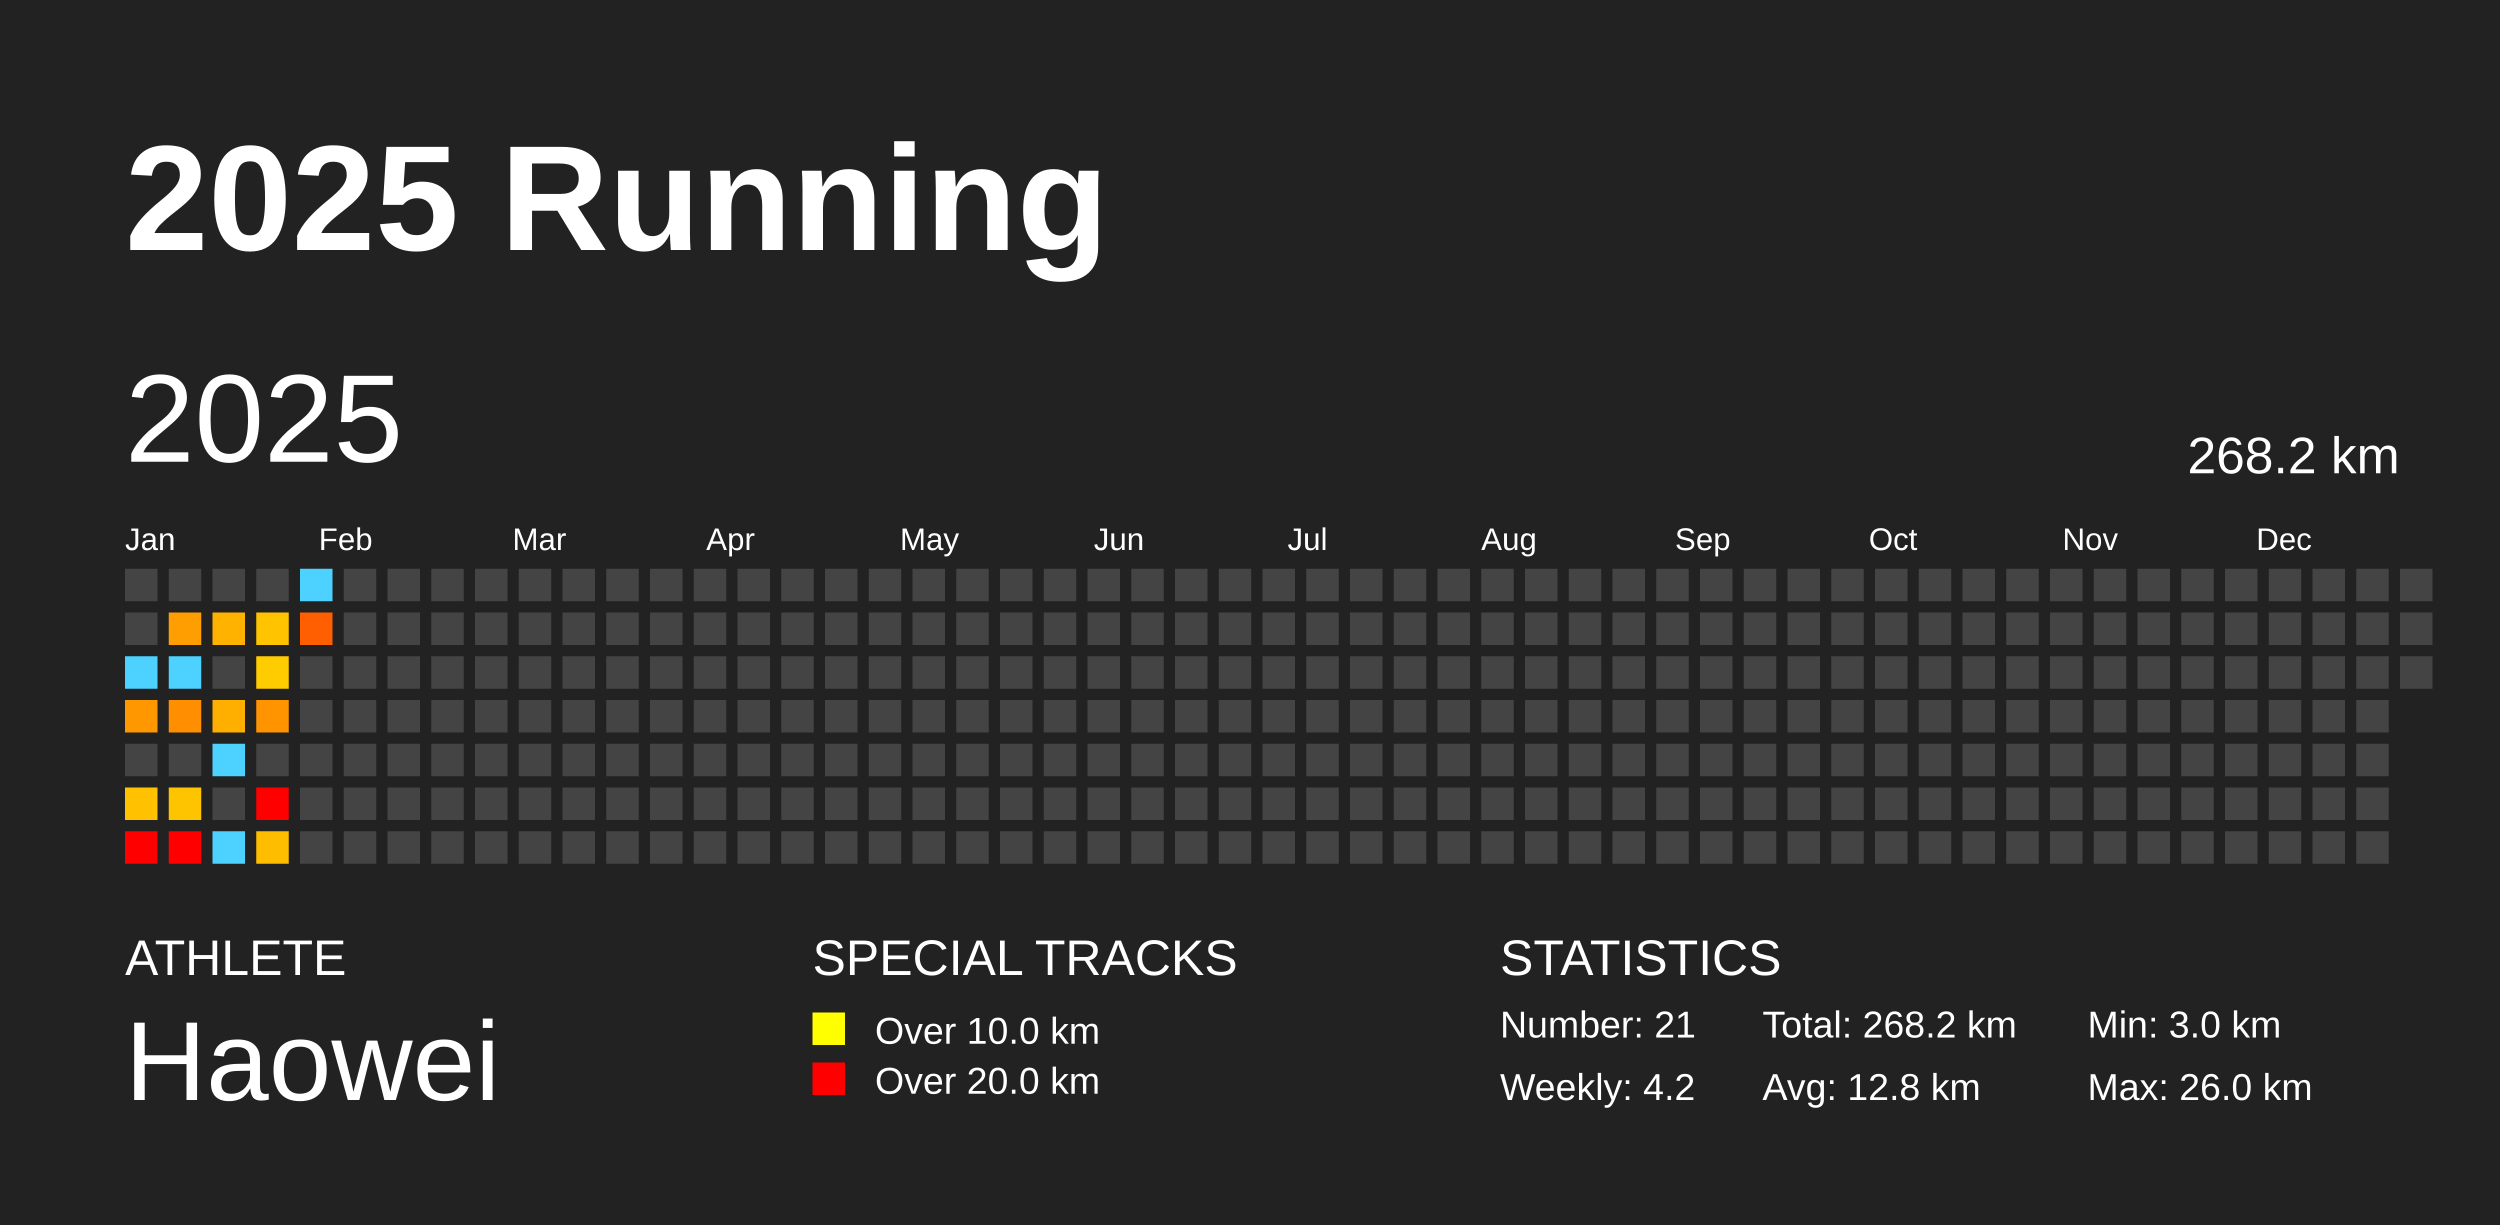
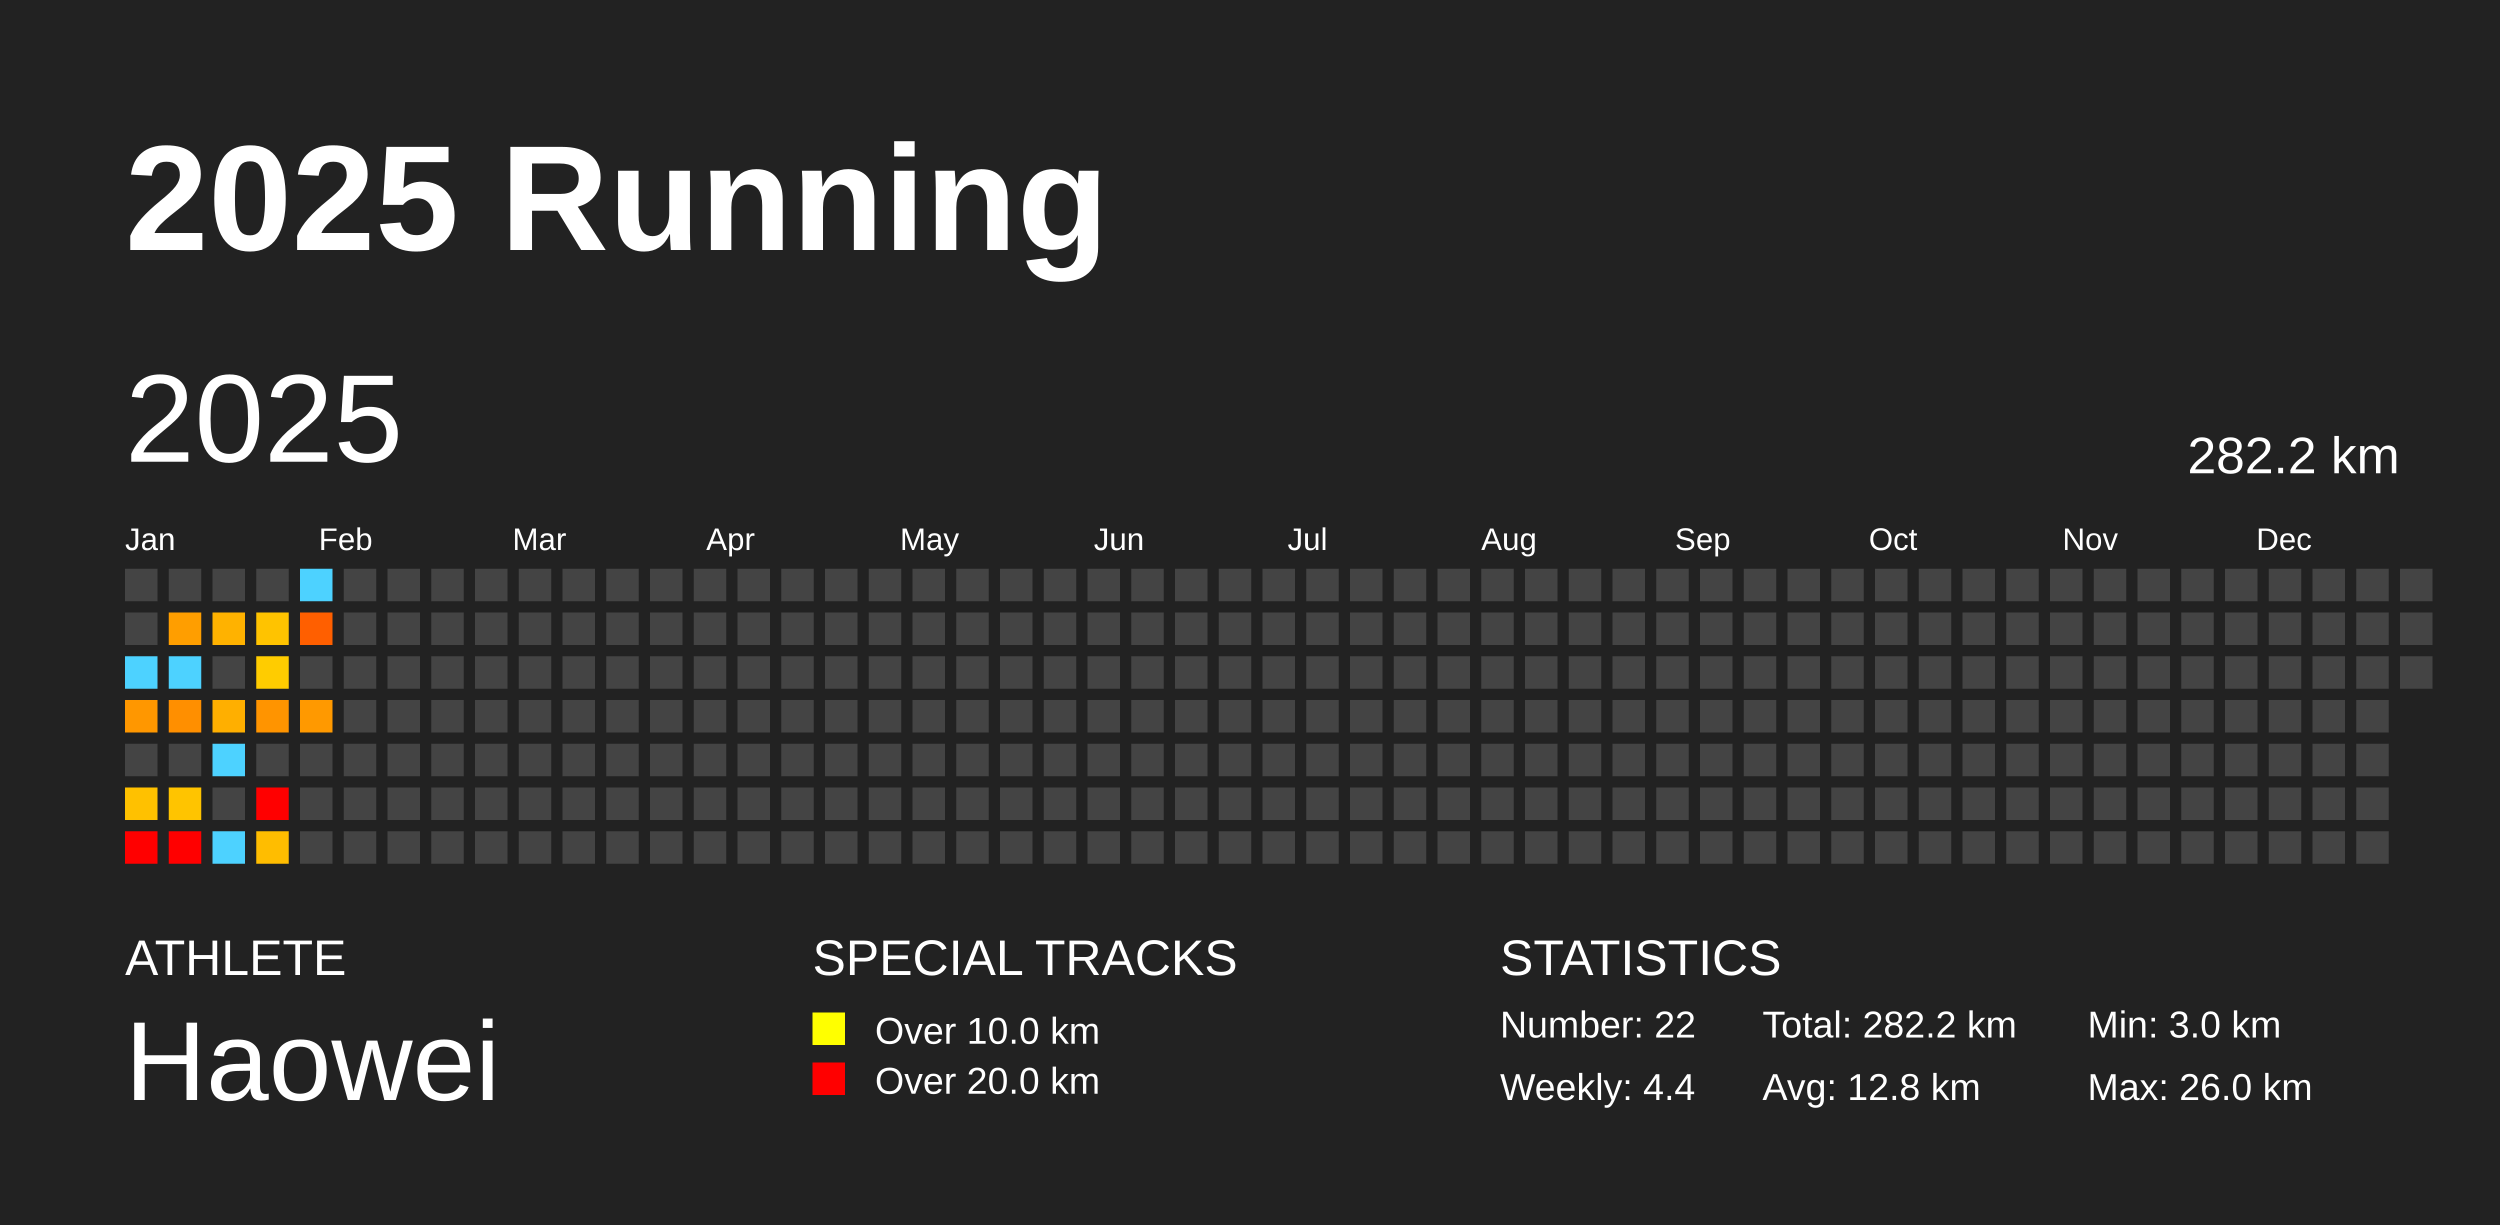
<svg xmlns="http://www.w3.org/2000/svg" baseProfile="full" height="98mm" version="1.1" viewBox="0,0,200,98" width="200mm">
  <defs />
  <rect fill="#222222" height="98" width="200" x="0" y="0" />
  <text fill="#FFFFFF" style="font-size:12px; font-family:Arial; font-weight:bold;" x="10" y="20">2025 Running</text>
  <text fill="#FFFFFF" style="font-size:4px; font-family:Arial" x="10" y="78">ATHLETE</text>
  <text fill="#FFFFFF" style="font-size:9px; font-family:Arial" x="10" y="88">Haowei</text>
  <text fill="#FFFFFF" style="font-size:4px; font-family:Arial" x="65" y="78">SPECIAL TRACKS</text>
  <rect fill="yellow" height="2.6" width="2.6" x="65" y="81" />
  <text fill="#FFFFFF" style="font-size:3px; font-family:Arial" x="70" y="83.5">Over 10.0 km</text>
  <rect fill="red" height="2.6" width="2.6" x="65" y="85" />
  <text fill="#FFFFFF" style="font-size:3px; font-family:Arial" x="70" y="87.5">Over 20.0 km</text>
  <text fill="#FFFFFF" style="font-size:4px; font-family:Arial" x="120" y="78">STATISTICS</text>
-   <text fill="#FFFFFF" style="font-size:3px; font-family:Arial" x="120" y="83">Number: 21</text>
-   <text fill="#FFFFFF" style="font-size:3px; font-family:Arial" x="120" y="88">Weekly: 4.2</text>
-   <text fill="#FFFFFF" style="font-size:3px; font-family:Arial" x="141" y="83">Total: 268.2 km</text>
+   <text fill="#FFFFFF" style="font-size:3px; font-family:Arial" x="120" y="83">Number: 22</text>
+   <text fill="#FFFFFF" style="font-size:3px; font-family:Arial" x="120" y="88">Weekly: 4.4</text>
+   <text fill="#FFFFFF" style="font-size:3px; font-family:Arial" x="141" y="83">Total: 282.2 km</text>
  <text fill="#FFFFFF" style="font-size:3px; font-family:Arial" x="141" y="88">Avg: 12.8 km</text>
  <text fill="#FFFFFF" style="font-size:3px; font-family:Arial" x="167" y="83">Min: 3.0 km</text>
  <text fill="#FFFFFF" style="font-size:3px; font-family:Arial" x="167" y="88">Max: 26.0 km</text>
  <text dominant-baseline="hanging" fill="#FFFFFF" style="font-size:10.0px; font-family:Arial;" x="10" y="30">2025</text>
-   <text dominant-baseline="hanging" fill="#FFFFFF" style="font-size:4.125px; font-family:Arial;" x="175" y="35">268.2 km</text>
+   <text dominant-baseline="hanging" fill="#FFFFFF" style="font-size:4.125px; font-family:Arial;" x="175" y="35">282.2 km</text>
  <text fill="#FFFFFF" style="font-size:2.5px; font-family:Arial" x="10.0" y="44">Jan</text>
  <text fill="#FFFFFF" style="font-size:2.5px; font-family:Arial" x="25.5" y="44">Feb</text>
  <text fill="#FFFFFF" style="font-size:2.5px; font-family:Arial" x="41.0" y="44">Mar</text>
  <text fill="#FFFFFF" style="font-size:2.5px; font-family:Arial" x="56.5" y="44">Apr</text>
  <text fill="#FFFFFF" style="font-size:2.5px; font-family:Arial" x="72.0" y="44">May</text>
  <text fill="#FFFFFF" style="font-size:2.5px; font-family:Arial" x="87.5" y="44">Jun</text>
  <text fill="#FFFFFF" style="font-size:2.5px; font-family:Arial" x="103.0" y="44">Jul</text>
  <text fill="#FFFFFF" style="font-size:2.5px; font-family:Arial" x="118.5" y="44">Aug</text>
  <text fill="#FFFFFF" style="font-size:2.5px; font-family:Arial" x="134.0" y="44">Sep</text>
  <text fill="#FFFFFF" style="font-size:2.5px; font-family:Arial" x="149.5" y="44">Oct</text>
  <text fill="#FFFFFF" style="font-size:2.5px; font-family:Arial" x="165.0" y="44">Nov</text>
  <text fill="#FFFFFF" style="font-size:2.5px; font-family:Arial" x="180.5" y="44">Dec</text>
  <rect fill="#444444" height="2.6" width="2.6" x="10.0" y="45.5" />
  <rect fill="#444444" height="2.6" width="2.6" x="10.0" y="49.0" />
  <rect fill="#4dd2ff" height="2.6" width="2.6" x="10.0" y="52.5" />
  <rect fill="#ff9700" height="2.6" width="2.6" x="10.0" y="56.0" />
  <rect fill="#444444" height="2.6" width="2.6" x="10.0" y="59.5" />
  <rect fill="#ffc100" height="2.6" width="2.6" x="10.0" y="63.0" />
  <rect fill="red" height="2.6" width="2.6" x="10.0" y="66.5" />
  <rect fill="#444444" height="2.6" width="2.6" x="13.5" y="45.5" />
  <rect fill="#ff9e00" height="2.6" width="2.6" x="13.5" y="49.0" />
  <rect fill="#4dd2ff" height="2.6" width="2.6" x="13.5" y="52.5" />
  <rect fill="#ff8f00" height="2.6" width="2.6" x="13.5" y="56.0" />
  <rect fill="#444444" height="2.6" width="2.6" x="13.5" y="59.5" />
  <rect fill="#ffc400" height="2.6" width="2.6" x="13.5" y="63.0" />
  <rect fill="red" height="2.6" width="2.6" x="13.5" y="66.5" />
  <rect fill="#444444" height="2.6" width="2.6" x="17.0" y="45.5" />
  <rect fill="#ffb200" height="2.6" width="2.6" x="17.0" y="49.0" />
  <rect fill="#444444" height="2.6" width="2.6" x="17.0" y="52.5" />
  <rect fill="#ffaf00" height="2.6" width="2.6" x="17.0" y="56.0" />
  <rect fill="#4dd2ff" height="2.6" width="2.6" x="17.0" y="59.5" />
  <rect fill="#444444" height="2.6" width="2.6" x="17.0" y="63.0" />
  <rect fill="#4dd2ff" height="2.6" width="2.6" x="17.0" y="66.5" />
  <rect fill="#444444" height="2.6" width="2.6" x="20.5" y="45.5" />
  <rect fill="#ffc300" height="2.6" width="2.6" x="20.5" y="49.0" />
  <rect fill="#ffcc00" height="2.6" width="2.6" x="20.5" y="52.5" />
  <rect fill="#ff9400" height="2.6" width="2.6" x="20.5" y="56.0" />
  <rect fill="#444444" height="2.6" width="2.6" x="20.5" y="59.5" />
  <rect fill="red" height="2.6" width="2.6" x="20.5" y="63.0" />
  <rect fill="#ffbd00" height="2.6" width="2.6" x="20.5" y="66.5" />
  <rect fill="#4dd2ff" height="2.6" width="2.6" x="24.0" y="45.5" />
  <rect fill="#ff5f00" height="2.6" width="2.6" x="24.0" y="49.0" />
  <rect fill="#444444" height="2.6" width="2.6" x="24.0" y="52.5" />
-   <rect fill="#444444" height="2.6" width="2.6" x="24.0" y="56.0" />
+   <rect fill="#ff9900" height="2.6" width="2.6" x="24.0" y="56.0" />
  <rect fill="#444444" height="2.6" width="2.6" x="24.0" y="59.5" />
  <rect fill="#444444" height="2.6" width="2.6" x="24.0" y="63.0" />
  <rect fill="#444444" height="2.6" width="2.6" x="24.0" y="66.5" />
  <rect fill="#444444" height="2.6" width="2.6" x="27.5" y="45.5" />
  <rect fill="#444444" height="2.6" width="2.6" x="27.5" y="49.0" />
  <rect fill="#444444" height="2.6" width="2.6" x="27.5" y="52.5" />
  <rect fill="#444444" height="2.6" width="2.6" x="27.5" y="56.0" />
  <rect fill="#444444" height="2.6" width="2.6" x="27.5" y="59.5" />
  <rect fill="#444444" height="2.6" width="2.6" x="27.5" y="63.0" />
  <rect fill="#444444" height="2.6" width="2.6" x="27.5" y="66.5" />
  <rect fill="#444444" height="2.6" width="2.6" x="31.0" y="45.5" />
  <rect fill="#444444" height="2.6" width="2.6" x="31.0" y="49.0" />
  <rect fill="#444444" height="2.6" width="2.6" x="31.0" y="52.5" />
  <rect fill="#444444" height="2.6" width="2.6" x="31.0" y="56.0" />
  <rect fill="#444444" height="2.6" width="2.6" x="31.0" y="59.5" />
  <rect fill="#444444" height="2.6" width="2.6" x="31.0" y="63.0" />
  <rect fill="#444444" height="2.6" width="2.6" x="31.0" y="66.5" />
  <rect fill="#444444" height="2.6" width="2.6" x="34.5" y="45.5" />
  <rect fill="#444444" height="2.6" width="2.6" x="34.5" y="49.0" />
  <rect fill="#444444" height="2.6" width="2.6" x="34.5" y="52.5" />
  <rect fill="#444444" height="2.6" width="2.6" x="34.5" y="56.0" />
  <rect fill="#444444" height="2.6" width="2.6" x="34.5" y="59.5" />
  <rect fill="#444444" height="2.6" width="2.6" x="34.5" y="63.0" />
  <rect fill="#444444" height="2.6" width="2.6" x="34.5" y="66.5" />
  <rect fill="#444444" height="2.6" width="2.6" x="38.0" y="45.5" />
  <rect fill="#444444" height="2.6" width="2.6" x="38.0" y="49.0" />
  <rect fill="#444444" height="2.6" width="2.6" x="38.0" y="52.5" />
  <rect fill="#444444" height="2.6" width="2.6" x="38.0" y="56.0" />
  <rect fill="#444444" height="2.6" width="2.6" x="38.0" y="59.5" />
  <rect fill="#444444" height="2.6" width="2.6" x="38.0" y="63.0" />
  <rect fill="#444444" height="2.6" width="2.6" x="38.0" y="66.5" />
  <rect fill="#444444" height="2.6" width="2.6" x="41.5" y="45.5" />
  <rect fill="#444444" height="2.6" width="2.6" x="41.5" y="49.0" />
  <rect fill="#444444" height="2.6" width="2.6" x="41.5" y="52.5" />
  <rect fill="#444444" height="2.6" width="2.6" x="41.5" y="56.0" />
  <rect fill="#444444" height="2.6" width="2.6" x="41.5" y="59.5" />
  <rect fill="#444444" height="2.6" width="2.6" x="41.5" y="63.0" />
  <rect fill="#444444" height="2.6" width="2.6" x="41.5" y="66.5" />
  <rect fill="#444444" height="2.6" width="2.6" x="45.0" y="45.5" />
  <rect fill="#444444" height="2.6" width="2.6" x="45.0" y="49.0" />
  <rect fill="#444444" height="2.6" width="2.6" x="45.0" y="52.5" />
  <rect fill="#444444" height="2.6" width="2.6" x="45.0" y="56.0" />
  <rect fill="#444444" height="2.6" width="2.6" x="45.0" y="59.5" />
  <rect fill="#444444" height="2.6" width="2.6" x="45.0" y="63.0" />
  <rect fill="#444444" height="2.6" width="2.6" x="45.0" y="66.5" />
  <rect fill="#444444" height="2.6" width="2.6" x="48.5" y="45.5" />
  <rect fill="#444444" height="2.6" width="2.6" x="48.5" y="49.0" />
  <rect fill="#444444" height="2.6" width="2.6" x="48.5" y="52.5" />
  <rect fill="#444444" height="2.6" width="2.6" x="48.5" y="56.0" />
  <rect fill="#444444" height="2.6" width="2.6" x="48.5" y="59.5" />
  <rect fill="#444444" height="2.6" width="2.6" x="48.5" y="63.0" />
  <rect fill="#444444" height="2.6" width="2.6" x="48.5" y="66.5" />
  <rect fill="#444444" height="2.6" width="2.6" x="52.0" y="45.5" />
  <rect fill="#444444" height="2.6" width="2.6" x="52.0" y="49.0" />
  <rect fill="#444444" height="2.6" width="2.6" x="52.0" y="52.5" />
  <rect fill="#444444" height="2.6" width="2.6" x="52.0" y="56.0" />
  <rect fill="#444444" height="2.6" width="2.6" x="52.0" y="59.5" />
  <rect fill="#444444" height="2.6" width="2.6" x="52.0" y="63.0" />
  <rect fill="#444444" height="2.6" width="2.6" x="52.0" y="66.5" />
  <rect fill="#444444" height="2.6" width="2.6" x="55.5" y="45.5" />
  <rect fill="#444444" height="2.6" width="2.6" x="55.5" y="49.0" />
  <rect fill="#444444" height="2.6" width="2.6" x="55.5" y="52.5" />
  <rect fill="#444444" height="2.6" width="2.6" x="55.5" y="56.0" />
  <rect fill="#444444" height="2.6" width="2.6" x="55.5" y="59.5" />
  <rect fill="#444444" height="2.6" width="2.6" x="55.5" y="63.0" />
  <rect fill="#444444" height="2.6" width="2.6" x="55.5" y="66.5" />
  <rect fill="#444444" height="2.6" width="2.6" x="59.0" y="45.5" />
  <rect fill="#444444" height="2.6" width="2.6" x="59.0" y="49.0" />
  <rect fill="#444444" height="2.6" width="2.6" x="59.0" y="52.5" />
  <rect fill="#444444" height="2.6" width="2.6" x="59.0" y="56.0" />
  <rect fill="#444444" height="2.6" width="2.6" x="59.0" y="59.5" />
  <rect fill="#444444" height="2.6" width="2.6" x="59.0" y="63.0" />
  <rect fill="#444444" height="2.6" width="2.6" x="59.0" y="66.5" />
  <rect fill="#444444" height="2.6" width="2.6" x="62.5" y="45.5" />
  <rect fill="#444444" height="2.6" width="2.6" x="62.5" y="49.0" />
  <rect fill="#444444" height="2.6" width="2.6" x="62.5" y="52.5" />
  <rect fill="#444444" height="2.6" width="2.6" x="62.5" y="56.0" />
  <rect fill="#444444" height="2.6" width="2.6" x="62.5" y="59.5" />
  <rect fill="#444444" height="2.6" width="2.6" x="62.5" y="63.0" />
  <rect fill="#444444" height="2.6" width="2.6" x="62.5" y="66.5" />
  <rect fill="#444444" height="2.6" width="2.6" x="66.0" y="45.5" />
  <rect fill="#444444" height="2.6" width="2.6" x="66.0" y="49.0" />
  <rect fill="#444444" height="2.6" width="2.6" x="66.0" y="52.5" />
  <rect fill="#444444" height="2.6" width="2.6" x="66.0" y="56.0" />
  <rect fill="#444444" height="2.6" width="2.6" x="66.0" y="59.5" />
  <rect fill="#444444" height="2.6" width="2.6" x="66.0" y="63.0" />
  <rect fill="#444444" height="2.6" width="2.6" x="66.0" y="66.5" />
  <rect fill="#444444" height="2.6" width="2.6" x="69.5" y="45.5" />
  <rect fill="#444444" height="2.6" width="2.6" x="69.5" y="49.0" />
  <rect fill="#444444" height="2.6" width="2.6" x="69.5" y="52.5" />
  <rect fill="#444444" height="2.6" width="2.6" x="69.5" y="56.0" />
  <rect fill="#444444" height="2.6" width="2.6" x="69.5" y="59.5" />
  <rect fill="#444444" height="2.6" width="2.6" x="69.5" y="63.0" />
  <rect fill="#444444" height="2.6" width="2.6" x="69.5" y="66.5" />
  <rect fill="#444444" height="2.6" width="2.6" x="73.0" y="45.5" />
  <rect fill="#444444" height="2.6" width="2.6" x="73.0" y="49.0" />
  <rect fill="#444444" height="2.6" width="2.6" x="73.0" y="52.5" />
  <rect fill="#444444" height="2.6" width="2.6" x="73.0" y="56.0" />
  <rect fill="#444444" height="2.6" width="2.6" x="73.0" y="59.5" />
  <rect fill="#444444" height="2.6" width="2.6" x="73.0" y="63.0" />
  <rect fill="#444444" height="2.6" width="2.6" x="73.0" y="66.5" />
  <rect fill="#444444" height="2.6" width="2.6" x="76.5" y="45.5" />
  <rect fill="#444444" height="2.6" width="2.6" x="76.5" y="49.0" />
  <rect fill="#444444" height="2.6" width="2.6" x="76.5" y="52.5" />
  <rect fill="#444444" height="2.6" width="2.6" x="76.5" y="56.0" />
  <rect fill="#444444" height="2.6" width="2.6" x="76.5" y="59.5" />
  <rect fill="#444444" height="2.6" width="2.6" x="76.5" y="63.0" />
  <rect fill="#444444" height="2.6" width="2.6" x="76.5" y="66.5" />
  <rect fill="#444444" height="2.6" width="2.6" x="80.0" y="45.5" />
  <rect fill="#444444" height="2.6" width="2.6" x="80.0" y="49.0" />
  <rect fill="#444444" height="2.6" width="2.6" x="80.0" y="52.5" />
  <rect fill="#444444" height="2.6" width="2.6" x="80.0" y="56.0" />
  <rect fill="#444444" height="2.6" width="2.6" x="80.0" y="59.5" />
  <rect fill="#444444" height="2.6" width="2.6" x="80.0" y="63.0" />
  <rect fill="#444444" height="2.6" width="2.6" x="80.0" y="66.5" />
  <rect fill="#444444" height="2.6" width="2.6" x="83.5" y="45.5" />
  <rect fill="#444444" height="2.6" width="2.6" x="83.5" y="49.0" />
  <rect fill="#444444" height="2.6" width="2.6" x="83.5" y="52.5" />
  <rect fill="#444444" height="2.6" width="2.6" x="83.5" y="56.0" />
  <rect fill="#444444" height="2.6" width="2.6" x="83.5" y="59.5" />
  <rect fill="#444444" height="2.6" width="2.6" x="83.5" y="63.0" />
  <rect fill="#444444" height="2.6" width="2.6" x="83.5" y="66.5" />
  <rect fill="#444444" height="2.6" width="2.6" x="87.0" y="45.5" />
  <rect fill="#444444" height="2.6" width="2.6" x="87.0" y="49.0" />
  <rect fill="#444444" height="2.6" width="2.6" x="87.0" y="52.5" />
  <rect fill="#444444" height="2.6" width="2.6" x="87.0" y="56.0" />
  <rect fill="#444444" height="2.6" width="2.6" x="87.0" y="59.5" />
  <rect fill="#444444" height="2.6" width="2.6" x="87.0" y="63.0" />
  <rect fill="#444444" height="2.6" width="2.6" x="87.0" y="66.5" />
  <rect fill="#444444" height="2.6" width="2.6" x="90.5" y="45.5" />
  <rect fill="#444444" height="2.6" width="2.6" x="90.5" y="49.0" />
  <rect fill="#444444" height="2.6" width="2.6" x="90.5" y="52.5" />
  <rect fill="#444444" height="2.6" width="2.6" x="90.5" y="56.0" />
  <rect fill="#444444" height="2.6" width="2.6" x="90.5" y="59.5" />
  <rect fill="#444444" height="2.6" width="2.6" x="90.5" y="63.0" />
  <rect fill="#444444" height="2.6" width="2.6" x="90.5" y="66.5" />
  <rect fill="#444444" height="2.6" width="2.6" x="94.0" y="45.5" />
  <rect fill="#444444" height="2.6" width="2.6" x="94.0" y="49.0" />
  <rect fill="#444444" height="2.6" width="2.6" x="94.0" y="52.5" />
  <rect fill="#444444" height="2.6" width="2.6" x="94.0" y="56.0" />
  <rect fill="#444444" height="2.6" width="2.6" x="94.0" y="59.5" />
  <rect fill="#444444" height="2.6" width="2.6" x="94.0" y="63.0" />
  <rect fill="#444444" height="2.6" width="2.6" x="94.0" y="66.5" />
  <rect fill="#444444" height="2.6" width="2.6" x="97.5" y="45.5" />
  <rect fill="#444444" height="2.6" width="2.6" x="97.5" y="49.0" />
  <rect fill="#444444" height="2.6" width="2.6" x="97.5" y="52.5" />
  <rect fill="#444444" height="2.6" width="2.6" x="97.5" y="56.0" />
  <rect fill="#444444" height="2.6" width="2.6" x="97.5" y="59.5" />
  <rect fill="#444444" height="2.6" width="2.6" x="97.5" y="63.0" />
  <rect fill="#444444" height="2.6" width="2.6" x="97.5" y="66.5" />
  <rect fill="#444444" height="2.6" width="2.6" x="101.0" y="45.5" />
  <rect fill="#444444" height="2.6" width="2.6" x="101.0" y="49.0" />
  <rect fill="#444444" height="2.6" width="2.6" x="101.0" y="52.5" />
  <rect fill="#444444" height="2.6" width="2.6" x="101.0" y="56.0" />
  <rect fill="#444444" height="2.6" width="2.6" x="101.0" y="59.5" />
  <rect fill="#444444" height="2.6" width="2.6" x="101.0" y="63.0" />
  <rect fill="#444444" height="2.6" width="2.6" x="101.0" y="66.5" />
  <rect fill="#444444" height="2.6" width="2.6" x="104.5" y="45.5" />
  <rect fill="#444444" height="2.6" width="2.6" x="104.5" y="49.0" />
  <rect fill="#444444" height="2.6" width="2.6" x="104.5" y="52.5" />
  <rect fill="#444444" height="2.6" width="2.6" x="104.5" y="56.0" />
  <rect fill="#444444" height="2.6" width="2.6" x="104.5" y="59.5" />
  <rect fill="#444444" height="2.6" width="2.6" x="104.5" y="63.0" />
  <rect fill="#444444" height="2.6" width="2.6" x="104.5" y="66.5" />
  <rect fill="#444444" height="2.6" width="2.6" x="108.0" y="45.5" />
  <rect fill="#444444" height="2.6" width="2.6" x="108.0" y="49.0" />
  <rect fill="#444444" height="2.6" width="2.6" x="108.0" y="52.5" />
  <rect fill="#444444" height="2.6" width="2.6" x="108.0" y="56.0" />
  <rect fill="#444444" height="2.6" width="2.6" x="108.0" y="59.5" />
  <rect fill="#444444" height="2.6" width="2.6" x="108.0" y="63.0" />
  <rect fill="#444444" height="2.6" width="2.6" x="108.0" y="66.5" />
  <rect fill="#444444" height="2.6" width="2.6" x="111.5" y="45.5" />
  <rect fill="#444444" height="2.6" width="2.6" x="111.5" y="49.0" />
  <rect fill="#444444" height="2.6" width="2.6" x="111.5" y="52.5" />
  <rect fill="#444444" height="2.6" width="2.6" x="111.5" y="56.0" />
  <rect fill="#444444" height="2.6" width="2.6" x="111.5" y="59.5" />
  <rect fill="#444444" height="2.6" width="2.6" x="111.5" y="63.0" />
  <rect fill="#444444" height="2.6" width="2.6" x="111.5" y="66.5" />
  <rect fill="#444444" height="2.6" width="2.6" x="115.0" y="45.5" />
  <rect fill="#444444" height="2.6" width="2.6" x="115.0" y="49.0" />
  <rect fill="#444444" height="2.6" width="2.6" x="115.0" y="52.5" />
  <rect fill="#444444" height="2.6" width="2.6" x="115.0" y="56.0" />
  <rect fill="#444444" height="2.6" width="2.6" x="115.0" y="59.5" />
  <rect fill="#444444" height="2.6" width="2.6" x="115.0" y="63.0" />
  <rect fill="#444444" height="2.6" width="2.6" x="115.0" y="66.5" />
  <rect fill="#444444" height="2.6" width="2.6" x="118.5" y="45.5" />
  <rect fill="#444444" height="2.6" width="2.6" x="118.5" y="49.0" />
  <rect fill="#444444" height="2.6" width="2.6" x="118.5" y="52.5" />
  <rect fill="#444444" height="2.6" width="2.6" x="118.5" y="56.0" />
  <rect fill="#444444" height="2.6" width="2.6" x="118.5" y="59.5" />
  <rect fill="#444444" height="2.6" width="2.6" x="118.5" y="63.0" />
  <rect fill="#444444" height="2.6" width="2.6" x="118.5" y="66.5" />
  <rect fill="#444444" height="2.6" width="2.6" x="122.0" y="45.5" />
  <rect fill="#444444" height="2.6" width="2.6" x="122.0" y="49.0" />
  <rect fill="#444444" height="2.6" width="2.6" x="122.0" y="52.5" />
  <rect fill="#444444" height="2.6" width="2.6" x="122.0" y="56.0" />
  <rect fill="#444444" height="2.6" width="2.6" x="122.0" y="59.5" />
  <rect fill="#444444" height="2.6" width="2.6" x="122.0" y="63.0" />
  <rect fill="#444444" height="2.6" width="2.6" x="122.0" y="66.5" />
  <rect fill="#444444" height="2.6" width="2.6" x="125.5" y="45.5" />
  <rect fill="#444444" height="2.6" width="2.6" x="125.5" y="49.0" />
  <rect fill="#444444" height="2.6" width="2.6" x="125.5" y="52.5" />
  <rect fill="#444444" height="2.6" width="2.6" x="125.5" y="56.0" />
  <rect fill="#444444" height="2.6" width="2.6" x="125.5" y="59.5" />
  <rect fill="#444444" height="2.6" width="2.6" x="125.5" y="63.0" />
  <rect fill="#444444" height="2.6" width="2.6" x="125.5" y="66.5" />
  <rect fill="#444444" height="2.6" width="2.6" x="129.0" y="45.5" />
  <rect fill="#444444" height="2.6" width="2.6" x="129.0" y="49.0" />
  <rect fill="#444444" height="2.6" width="2.6" x="129.0" y="52.5" />
  <rect fill="#444444" height="2.6" width="2.6" x="129.0" y="56.0" />
  <rect fill="#444444" height="2.6" width="2.6" x="129.0" y="59.5" />
  <rect fill="#444444" height="2.6" width="2.6" x="129.0" y="63.0" />
  <rect fill="#444444" height="2.6" width="2.6" x="129.0" y="66.5" />
  <rect fill="#444444" height="2.6" width="2.6" x="132.5" y="45.5" />
  <rect fill="#444444" height="2.6" width="2.6" x="132.5" y="49.0" />
  <rect fill="#444444" height="2.6" width="2.6" x="132.5" y="52.5" />
  <rect fill="#444444" height="2.6" width="2.6" x="132.5" y="56.0" />
  <rect fill="#444444" height="2.6" width="2.6" x="132.5" y="59.5" />
  <rect fill="#444444" height="2.6" width="2.6" x="132.5" y="63.0" />
  <rect fill="#444444" height="2.6" width="2.6" x="132.5" y="66.5" />
  <rect fill="#444444" height="2.6" width="2.6" x="136.0" y="45.5" />
  <rect fill="#444444" height="2.6" width="2.6" x="136.0" y="49.0" />
  <rect fill="#444444" height="2.6" width="2.6" x="136.0" y="52.5" />
  <rect fill="#444444" height="2.6" width="2.6" x="136.0" y="56.0" />
  <rect fill="#444444" height="2.6" width="2.6" x="136.0" y="59.5" />
  <rect fill="#444444" height="2.6" width="2.6" x="136.0" y="63.0" />
  <rect fill="#444444" height="2.6" width="2.6" x="136.0" y="66.5" />
  <rect fill="#444444" height="2.6" width="2.6" x="139.5" y="45.5" />
  <rect fill="#444444" height="2.6" width="2.6" x="139.5" y="49.0" />
  <rect fill="#444444" height="2.6" width="2.6" x="139.5" y="52.5" />
  <rect fill="#444444" height="2.6" width="2.6" x="139.5" y="56.0" />
  <rect fill="#444444" height="2.6" width="2.6" x="139.5" y="59.5" />
  <rect fill="#444444" height="2.6" width="2.6" x="139.5" y="63.0" />
  <rect fill="#444444" height="2.6" width="2.6" x="139.5" y="66.5" />
  <rect fill="#444444" height="2.6" width="2.6" x="143.0" y="45.5" />
  <rect fill="#444444" height="2.6" width="2.6" x="143.0" y="49.0" />
  <rect fill="#444444" height="2.6" width="2.6" x="143.0" y="52.5" />
  <rect fill="#444444" height="2.6" width="2.6" x="143.0" y="56.0" />
  <rect fill="#444444" height="2.6" width="2.6" x="143.0" y="59.5" />
  <rect fill="#444444" height="2.6" width="2.6" x="143.0" y="63.0" />
  <rect fill="#444444" height="2.6" width="2.6" x="143.0" y="66.5" />
  <rect fill="#444444" height="2.6" width="2.6" x="146.5" y="45.5" />
  <rect fill="#444444" height="2.6" width="2.6" x="146.5" y="49.0" />
  <rect fill="#444444" height="2.6" width="2.6" x="146.5" y="52.5" />
  <rect fill="#444444" height="2.6" width="2.6" x="146.5" y="56.0" />
  <rect fill="#444444" height="2.6" width="2.6" x="146.5" y="59.5" />
  <rect fill="#444444" height="2.6" width="2.6" x="146.5" y="63.0" />
  <rect fill="#444444" height="2.6" width="2.6" x="146.5" y="66.5" />
  <rect fill="#444444" height="2.6" width="2.6" x="150.0" y="45.5" />
  <rect fill="#444444" height="2.6" width="2.6" x="150.0" y="49.0" />
  <rect fill="#444444" height="2.6" width="2.6" x="150.0" y="52.5" />
  <rect fill="#444444" height="2.6" width="2.6" x="150.0" y="56.0" />
  <rect fill="#444444" height="2.6" width="2.6" x="150.0" y="59.5" />
  <rect fill="#444444" height="2.6" width="2.6" x="150.0" y="63.0" />
  <rect fill="#444444" height="2.6" width="2.6" x="150.0" y="66.5" />
  <rect fill="#444444" height="2.6" width="2.6" x="153.5" y="45.5" />
  <rect fill="#444444" height="2.6" width="2.6" x="153.5" y="49.0" />
  <rect fill="#444444" height="2.6" width="2.6" x="153.5" y="52.5" />
  <rect fill="#444444" height="2.6" width="2.6" x="153.5" y="56.0" />
  <rect fill="#444444" height="2.6" width="2.6" x="153.5" y="59.5" />
  <rect fill="#444444" height="2.6" width="2.6" x="153.5" y="63.0" />
  <rect fill="#444444" height="2.6" width="2.6" x="153.5" y="66.5" />
  <rect fill="#444444" height="2.6" width="2.6" x="157.0" y="45.5" />
  <rect fill="#444444" height="2.6" width="2.6" x="157.0" y="49.0" />
  <rect fill="#444444" height="2.6" width="2.6" x="157.0" y="52.5" />
  <rect fill="#444444" height="2.6" width="2.6" x="157.0" y="56.0" />
  <rect fill="#444444" height="2.6" width="2.6" x="157.0" y="59.5" />
  <rect fill="#444444" height="2.6" width="2.6" x="157.0" y="63.0" />
  <rect fill="#444444" height="2.6" width="2.6" x="157.0" y="66.5" />
  <rect fill="#444444" height="2.6" width="2.6" x="160.5" y="45.5" />
  <rect fill="#444444" height="2.6" width="2.6" x="160.5" y="49.0" />
  <rect fill="#444444" height="2.6" width="2.6" x="160.5" y="52.5" />
  <rect fill="#444444" height="2.6" width="2.6" x="160.5" y="56.0" />
  <rect fill="#444444" height="2.6" width="2.6" x="160.5" y="59.5" />
  <rect fill="#444444" height="2.6" width="2.6" x="160.5" y="63.0" />
  <rect fill="#444444" height="2.6" width="2.6" x="160.5" y="66.5" />
  <rect fill="#444444" height="2.6" width="2.6" x="164.0" y="45.5" />
  <rect fill="#444444" height="2.6" width="2.6" x="164.0" y="49.0" />
  <rect fill="#444444" height="2.6" width="2.6" x="164.0" y="52.5" />
  <rect fill="#444444" height="2.6" width="2.6" x="164.0" y="56.0" />
  <rect fill="#444444" height="2.6" width="2.6" x="164.0" y="59.5" />
  <rect fill="#444444" height="2.6" width="2.6" x="164.0" y="63.0" />
  <rect fill="#444444" height="2.6" width="2.6" x="164.0" y="66.5" />
  <rect fill="#444444" height="2.6" width="2.6" x="167.5" y="45.5" />
  <rect fill="#444444" height="2.6" width="2.6" x="167.5" y="49.0" />
  <rect fill="#444444" height="2.6" width="2.6" x="167.5" y="52.5" />
  <rect fill="#444444" height="2.6" width="2.6" x="167.5" y="56.0" />
  <rect fill="#444444" height="2.6" width="2.6" x="167.5" y="59.5" />
  <rect fill="#444444" height="2.6" width="2.6" x="167.5" y="63.0" />
  <rect fill="#444444" height="2.6" width="2.6" x="167.5" y="66.5" />
  <rect fill="#444444" height="2.6" width="2.6" x="171.0" y="45.5" />
  <rect fill="#444444" height="2.6" width="2.6" x="171.0" y="49.0" />
  <rect fill="#444444" height="2.6" width="2.6" x="171.0" y="52.5" />
  <rect fill="#444444" height="2.6" width="2.6" x="171.0" y="56.0" />
  <rect fill="#444444" height="2.6" width="2.6" x="171.0" y="59.5" />
  <rect fill="#444444" height="2.6" width="2.6" x="171.0" y="63.0" />
  <rect fill="#444444" height="2.6" width="2.6" x="171.0" y="66.5" />
  <rect fill="#444444" height="2.6" width="2.6" x="174.5" y="45.5" />
  <rect fill="#444444" height="2.6" width="2.6" x="174.5" y="49.0" />
  <rect fill="#444444" height="2.6" width="2.6" x="174.5" y="52.5" />
  <rect fill="#444444" height="2.6" width="2.6" x="174.5" y="56.0" />
  <rect fill="#444444" height="2.6" width="2.6" x="174.5" y="59.5" />
  <rect fill="#444444" height="2.6" width="2.6" x="174.5" y="63.0" />
  <rect fill="#444444" height="2.6" width="2.6" x="174.5" y="66.5" />
  <rect fill="#444444" height="2.6" width="2.6" x="178.0" y="45.5" />
  <rect fill="#444444" height="2.6" width="2.6" x="178.0" y="49.0" />
  <rect fill="#444444" height="2.6" width="2.6" x="178.0" y="52.5" />
  <rect fill="#444444" height="2.6" width="2.6" x="178.0" y="56.0" />
  <rect fill="#444444" height="2.6" width="2.6" x="178.0" y="59.5" />
  <rect fill="#444444" height="2.6" width="2.6" x="178.0" y="63.0" />
  <rect fill="#444444" height="2.6" width="2.6" x="178.0" y="66.5" />
  <rect fill="#444444" height="2.6" width="2.6" x="181.5" y="45.5" />
  <rect fill="#444444" height="2.6" width="2.6" x="181.5" y="49.0" />
  <rect fill="#444444" height="2.6" width="2.6" x="181.5" y="52.5" />
  <rect fill="#444444" height="2.6" width="2.6" x="181.5" y="56.0" />
  <rect fill="#444444" height="2.6" width="2.6" x="181.5" y="59.5" />
  <rect fill="#444444" height="2.6" width="2.6" x="181.5" y="63.0" />
  <rect fill="#444444" height="2.6" width="2.6" x="181.5" y="66.5" />
  <rect fill="#444444" height="2.6" width="2.6" x="185.0" y="45.5" />
  <rect fill="#444444" height="2.6" width="2.6" x="185.0" y="49.0" />
  <rect fill="#444444" height="2.6" width="2.6" x="185.0" y="52.5" />
  <rect fill="#444444" height="2.6" width="2.6" x="185.0" y="56.0" />
  <rect fill="#444444" height="2.6" width="2.6" x="185.0" y="59.5" />
  <rect fill="#444444" height="2.6" width="2.6" x="185.0" y="63.0" />
  <rect fill="#444444" height="2.6" width="2.6" x="185.0" y="66.5" />
  <rect fill="#444444" height="2.6" width="2.6" x="188.5" y="45.5" />
  <rect fill="#444444" height="2.6" width="2.6" x="188.5" y="49.0" />
  <rect fill="#444444" height="2.6" width="2.6" x="188.5" y="52.5" />
  <rect fill="#444444" height="2.6" width="2.6" x="188.5" y="56.0" />
  <rect fill="#444444" height="2.6" width="2.6" x="188.5" y="59.5" />
  <rect fill="#444444" height="2.6" width="2.6" x="188.5" y="63.0" />
  <rect fill="#444444" height="2.6" width="2.6" x="188.5" y="66.5" />
  <rect fill="#444444" height="2.6" width="2.6" x="192.0" y="45.5" />
  <rect fill="#444444" height="2.6" width="2.6" x="192.0" y="49.0" />
  <rect fill="#444444" height="2.6" width="2.6" x="192.0" y="52.5" />
</svg>
